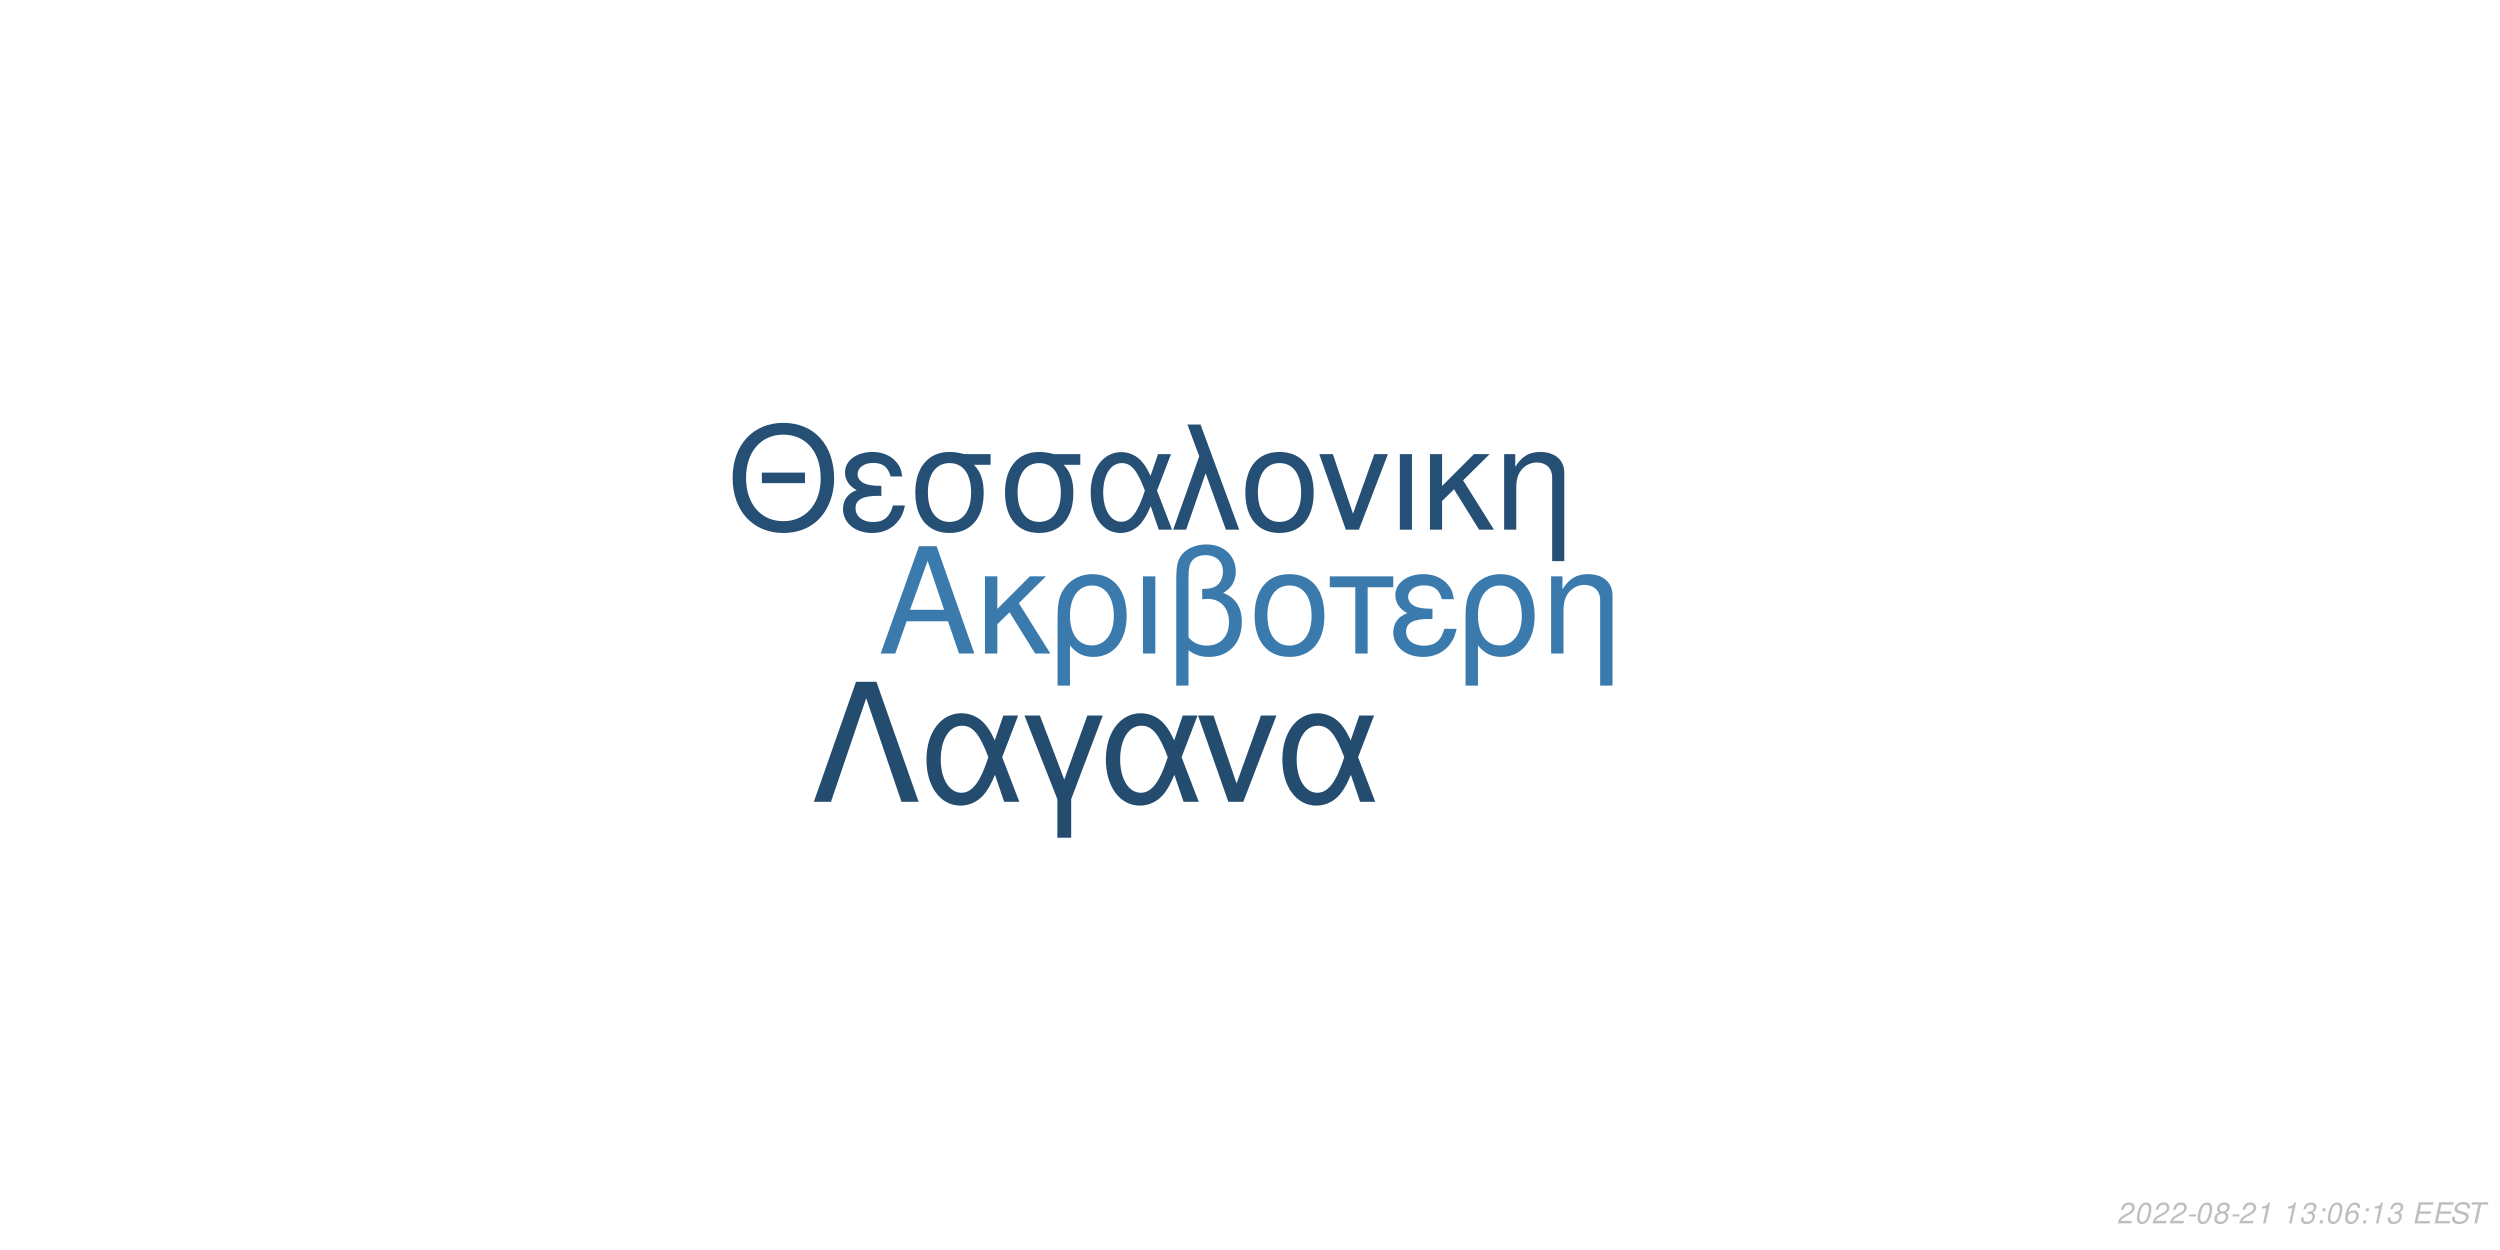
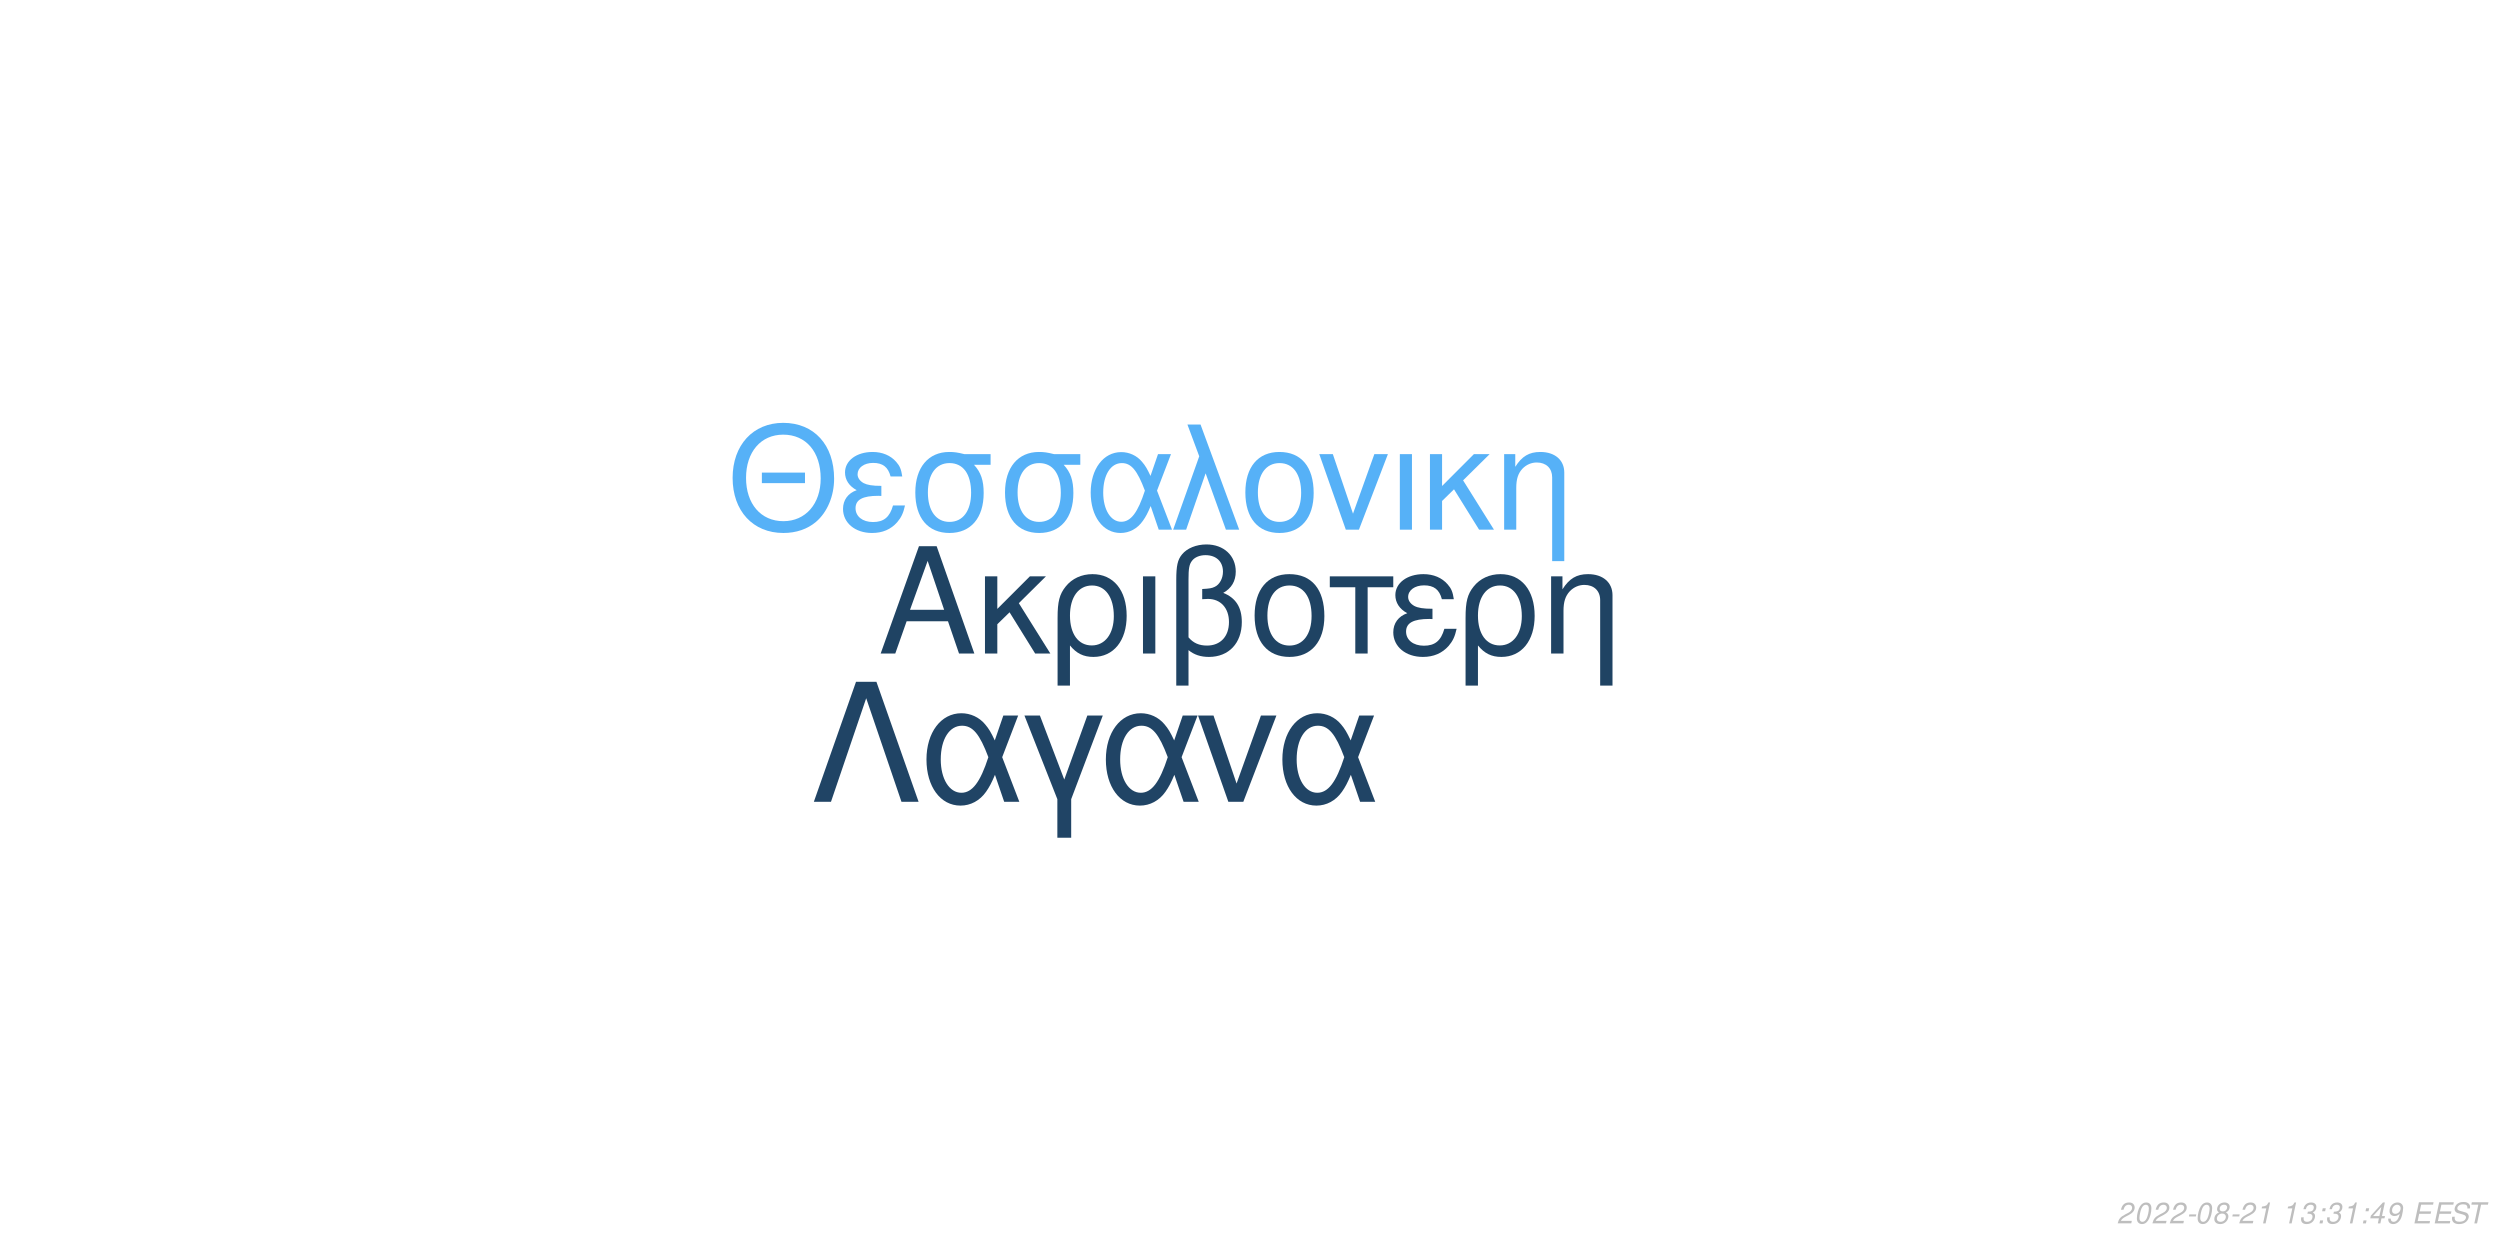
<svg xmlns="http://www.w3.org/2000/svg" xmlns:xlink="http://www.w3.org/1999/xlink" width="864pt" height="432pt" viewBox="0 0 864 432" version="1.1">
  <defs>
    <g>
      <symbol overflow="visible" id="glyph0-0">
        <path style="stroke:none;" d="" />
      </symbol>
      <symbol overflow="visible" id="glyph0-1">
        <path style="stroke:none;" d="M 24.125 -11.141 L 27.938 0 L 33.234 0 L 20.203 -37.094 L 14.094 -37.094 L 0.859 0 L 5.906 0 L 9.828 -11.141 Z M 22.797 -15.109 L 11 -15.109 L 17.094 -32.016 Z M 22.797 -15.109 " />
      </symbol>
      <symbol overflow="visible" id="glyph0-2">
        <path style="stroke:none;" d="M 7.172 -15.422 L 7.172 -26.672 L 2.906 -26.672 L 2.906 0 L 7.172 0 L 7.172 -10.125 L 11.406 -14.25 L 20.25 0 L 25.5 0 L 14.609 -17.406 L 23.969 -26.672 L 18.422 -26.672 Z M 7.172 -15.422 " />
      </symbol>
      <symbol overflow="visible" id="glyph0-3">
        <path style="stroke:none;" d="M 3 11.094 L 7.281 11.094 L 7.281 -2.797 C 9.516 -0.047 11.953 1.172 15.375 1.172 C 22.344 1.172 26.875 -4.422 26.875 -13.031 C 26.875 -21.891 22.297 -27.438 15.062 -27.438 C 11.297 -27.438 7.984 -25.906 5.797 -23.156 C 3.672 -20.516 3 -17.969 3 -12.359 Z M 14.906 -23.516 C 19.547 -23.516 22.438 -19.438 22.438 -12.922 C 22.438 -6.812 19.391 -2.797 14.812 -2.797 C 10.172 -2.797 7.281 -6.766 7.281 -13.125 C 7.281 -19.484 10.234 -23.516 14.906 -23.516 Z M 14.906 -23.516 " />
      </symbol>
      <symbol overflow="visible" id="glyph0-4">
        <path style="stroke:none;" d="M 3.516 0 L 7.781 0 L 7.781 -26.672 L 3.516 -26.672 Z M 3.516 0 " />
      </symbol>
      <symbol overflow="visible" id="glyph0-5">
        <path style="stroke:none;" d="M 4.016 11.094 L 8.25 11.094 L 8.25 -1.172 C 10.172 0.406 12.422 1.172 15.312 1.172 C 22.188 1.172 26.672 -3.609 26.672 -10.891 C 26.672 -15.984 24.578 -19.234 20.25 -20.969 C 23.109 -22.547 24.578 -25.031 24.578 -28.344 C 24.578 -33.844 20.406 -37.703 14.453 -37.703 C 10.938 -37.703 7.734 -36.391 6 -34.25 C 4.484 -32.422 4.016 -30.328 4.016 -25.391 Z M 8.25 -25.656 C 8.25 -29.359 8.5 -30.844 9.469 -32.062 C 10.375 -33.281 12.156 -34 14.094 -34 C 17.812 -34 20.156 -31.812 20.156 -28.297 C 20.156 -25.953 18.984 -23.812 17.297 -23.047 C 16.281 -22.547 15.469 -22.438 12.984 -22.297 L 12.984 -18.781 C 13.734 -18.828 14.344 -18.875 14.969 -18.875 C 19.344 -18.875 22.234 -15.719 22.234 -10.891 C 22.234 -5.906 19.281 -2.75 14.656 -2.75 C 11.953 -2.75 9.922 -3.609 8.25 -5.594 Z M 8.25 -25.656 " />
      </symbol>
      <symbol overflow="visible" id="glyph0-6">
        <path style="stroke:none;" d="M 14.094 -27.438 C 6.562 -27.438 2.094 -22.094 2.094 -13.125 C 2.094 -4.125 6.562 1.172 14.141 1.172 C 21.672 1.172 26.203 -4.172 26.203 -12.922 C 26.203 -22.188 21.828 -27.438 14.094 -27.438 Z M 14.141 -23.516 C 18.938 -23.516 21.781 -19.594 21.781 -12.984 C 21.781 -6.672 18.828 -2.75 14.141 -2.75 C 9.422 -2.75 6.516 -6.672 6.516 -13.125 C 6.516 -19.594 9.422 -23.516 14.141 -23.516 Z M 14.141 -23.516 " />
      </symbol>
      <symbol overflow="visible" id="glyph0-7">
        <path style="stroke:none;" d="M 7.891 0 L 12.156 0 L 12.156 -22.906 L 21.016 -22.906 L 21.016 -26.672 L -0.922 -26.672 L -0.922 -22.906 L 7.891 -22.906 Z M 7.891 0 " />
      </symbol>
      <symbol overflow="visible" id="glyph0-8">
        <path style="stroke:none;" d="M 14.562 -15.469 C 11.344 -15.469 9.562 -15.781 8.297 -16.438 C 6.922 -17.203 6.156 -18.328 6.156 -19.547 C 6.156 -21.891 8.453 -23.562 11.656 -23.562 C 15.062 -23.562 16.953 -22.094 17.812 -18.781 L 21.938 -18.781 C 21.578 -21.266 21.062 -22.5 19.797 -23.922 C 17.812 -26.203 14.906 -27.438 11.453 -27.438 C 5.797 -27.438 1.734 -24.375 1.734 -20.203 C 1.734 -17.609 3.156 -15.375 5.859 -13.938 C 2.797 -12.875 1.016 -10.484 1.016 -7.328 C 1.016 -2.391 5.297 1.172 11.25 1.172 C 14.969 1.172 17.906 -0.109 20.156 -2.641 C 21.578 -4.328 22.297 -5.797 22.906 -8.547 L 18.672 -8.547 C 17.5 -4.422 15.422 -2.703 11.609 -2.703 C 7.938 -2.703 5.438 -4.688 5.438 -7.578 C 5.438 -10.578 7.938 -11.953 13.484 -11.953 C 13.641 -11.953 14.094 -11.953 14.562 -11.906 Z M 14.562 -15.469 " />
      </symbol>
      <symbol overflow="visible" id="glyph0-9">
        <path style="stroke:none;" d="M 3.562 -26.672 L 3.562 0 L 7.844 0 L 7.844 -14.703 C 7.844 -17.906 8.5 -19.891 10.031 -21.531 C 11.406 -22.953 13.188 -23.719 15.062 -23.719 C 18.375 -23.719 20.516 -21.672 20.516 -18.469 L 20.516 11.094 L 24.781 11.094 L 24.781 -20.156 C 24.781 -24.578 21.469 -27.438 16.328 -27.438 C 12.359 -27.438 9.828 -25.906 7.484 -22.188 L 7.484 -26.672 Z M 3.562 -26.672 " />
      </symbol>
      <symbol overflow="visible" id="glyph1-0">
        <path style="stroke:none;" d="" />
      </symbol>
      <symbol overflow="visible" id="glyph1-1">
        <path style="stroke:none;" d="M 26.859 -19.734 L 11.953 -19.734 L 11.953 -16.094 L 26.859 -16.094 Z M 19.328 -36.922 C 8.922 -36.922 1.844 -29.25 1.844 -17.891 C 1.844 -6.484 8.875 1.141 19.391 1.141 C 23.812 1.141 27.703 -0.203 30.641 -2.688 C 34.578 -6.031 36.922 -11.656 36.922 -17.594 C 36.922 -29.297 30 -36.922 19.328 -36.922 Z M 19.328 -32.844 C 27.203 -32.844 32.281 -26.906 32.281 -17.688 C 32.281 -8.922 27.062 -2.938 19.391 -2.938 C 11.609 -2.938 6.484 -8.922 6.484 -17.891 C 6.484 -26.859 11.609 -32.844 19.328 -32.844 Z M 19.328 -32.844 " />
      </symbol>
      <symbol overflow="visible" id="glyph1-2">
        <path style="stroke:none;" d="M 14.25 -15.141 C 11.109 -15.141 9.375 -15.453 8.125 -16.094 C 6.781 -16.844 6.031 -17.938 6.031 -19.141 C 6.031 -21.422 8.266 -23.078 11.406 -23.078 C 14.75 -23.078 16.594 -21.625 17.438 -18.391 L 21.469 -18.391 C 21.125 -20.828 20.625 -22.031 19.391 -23.422 C 17.438 -25.656 14.594 -26.859 11.219 -26.859 C 5.688 -26.859 1.688 -23.875 1.688 -19.781 C 1.688 -17.234 3.094 -15.047 5.734 -13.656 C 2.734 -12.609 1 -10.266 1 -7.172 C 1 -2.344 5.188 1.141 11.016 1.141 C 14.656 1.141 17.547 -0.094 19.734 -2.594 C 21.125 -4.234 21.828 -5.688 22.422 -8.375 L 18.281 -8.375 C 17.141 -4.328 15.094 -2.641 11.359 -2.641 C 7.766 -2.641 5.328 -4.578 5.328 -7.422 C 5.328 -10.359 7.766 -11.703 13.203 -11.703 C 13.359 -11.703 13.797 -11.703 14.25 -11.656 Z M 14.25 -15.141 " />
      </symbol>
      <symbol overflow="visible" id="glyph1-3">
        <path style="stroke:none;" d="M 29 -26.109 L 19.938 -26.109 C 17.594 -26.703 16.438 -26.859 14.703 -26.859 C 7.469 -26.859 2.984 -21.469 2.984 -12.859 C 2.984 -4.031 7.375 1.141 14.797 1.141 C 22.172 1.141 26.609 -4.078 26.609 -12.656 C 26.609 -17.047 25.656 -19.828 23.266 -22.422 L 29 -22.422 Z M 14.797 -23.016 C 19.531 -23.016 22.266 -19.234 22.266 -12.75 C 22.266 -6.531 19.438 -2.688 14.797 -2.688 C 10.172 -2.688 7.328 -6.531 7.328 -12.859 C 7.328 -19.188 10.172 -23.016 14.797 -23.016 Z M 14.797 -23.016 " />
      </symbol>
      <symbol overflow="visible" id="glyph1-4">
        <path style="stroke:none;" d="M 29.344 -26.109 L 24.859 -26.109 L 22.266 -18.578 C 21.125 -21.031 20.484 -22.125 19.328 -23.469 C 17.547 -25.609 14.906 -26.812 12.156 -26.812 C 5.984 -26.812 1.594 -20.984 1.594 -12.812 C 1.594 -4.578 5.828 1.141 11.906 1.141 C 14.953 1.141 17.734 -0.344 19.625 -3.047 C 20.672 -4.531 21.281 -5.688 22.328 -8.172 L 25.109 0 L 29.703 0 L 24.516 -13.5 Z M 20.328 -13.5 C 17.891 -5.922 15.453 -2.734 12.156 -2.734 C 8.516 -2.734 5.922 -6.922 5.922 -12.812 C 5.922 -18.938 8.516 -23.016 12.359 -23.016 C 15.594 -23.016 17.688 -20.531 20.328 -13.5 Z M 20.328 -13.5 " />
      </symbol>
      <symbol overflow="visible" id="glyph1-5">
        <path style="stroke:none;" d="M 1.094 0 L 5.578 0 L 12.312 -19.484 L 19.328 0 L 23.922 0 L 10.562 -36.328 L 6.031 -36.328 L 10.109 -25.359 Z M 1.094 0 " />
      </symbol>
      <symbol overflow="visible" id="glyph1-6">
        <path style="stroke:none;" d="M 13.797 -26.859 C 6.422 -26.859 2.047 -21.625 2.047 -12.859 C 2.047 -4.031 6.422 1.141 13.859 1.141 C 21.234 1.141 25.656 -4.078 25.656 -12.656 C 25.656 -21.719 21.375 -26.859 13.797 -26.859 Z M 13.859 -23.016 C 18.531 -23.016 21.328 -19.188 21.328 -12.703 C 21.328 -6.531 18.438 -2.688 13.859 -2.688 C 9.219 -2.688 6.375 -6.531 6.375 -12.859 C 6.375 -19.188 9.219 -23.016 13.859 -23.016 Z M 13.859 -23.016 " />
      </symbol>
      <symbol overflow="visible" id="glyph1-7">
        <path style="stroke:none;" d="M 14.297 0 L 24.312 -26.109 L 19.625 -26.109 L 12.25 -5.531 L 5.281 -26.109 L 0.594 -26.109 L 9.766 0 Z M 14.297 0 " />
      </symbol>
      <symbol overflow="visible" id="glyph1-8">
        <path style="stroke:none;" d="M 3.438 0 L 7.625 0 L 7.625 -26.109 L 3.438 -26.109 Z M 3.438 0 " />
      </symbol>
      <symbol overflow="visible" id="glyph1-9">
        <path style="stroke:none;" d="M 7.031 -15.094 L 7.031 -26.109 L 2.844 -26.109 L 2.844 0 L 7.031 0 L 7.031 -9.922 L 11.156 -13.953 L 19.828 0 L 24.969 0 L 14.297 -17.047 L 23.469 -26.109 L 18.031 -26.109 Z M 7.031 -15.094 " />
      </symbol>
      <symbol overflow="visible" id="glyph1-10">
        <path style="stroke:none;" d="M 3.484 -26.109 L 3.484 0 L 7.672 0 L 7.672 -14.406 C 7.672 -17.547 8.328 -19.484 9.812 -21.078 C 11.156 -22.469 12.906 -23.219 14.75 -23.219 C 17.984 -23.219 20.078 -21.234 20.078 -18.094 L 20.078 10.859 L 24.266 10.859 L 24.266 -19.734 C 24.266 -24.062 21.031 -26.859 16 -26.859 C 12.109 -26.859 9.609 -25.359 7.328 -21.719 L 7.328 -26.109 Z M 3.484 -26.109 " />
      </symbol>
      <symbol overflow="visible" id="glyph2-0">
        <path style="stroke:none;" d="" />
      </symbol>
      <symbol overflow="visible" id="glyph2-1">
        <path style="stroke:none;" d="M 22.531 -41.484 L 15.484 -41.484 L 0.906 0 L 6.828 0 L 19 -35.797 L 31.188 0 L 37.109 0 Z M 22.531 -41.484 " />
      </symbol>
      <symbol overflow="visible" id="glyph2-2">
        <path style="stroke:none;" d="M 33.516 -29.812 L 28.391 -29.812 L 25.438 -21.219 C 24.125 -24.016 23.391 -25.266 22.078 -26.797 C 20.031 -29.25 17.016 -30.609 13.891 -30.609 C 6.828 -30.609 1.828 -23.953 1.828 -14.625 C 1.828 -5.234 6.656 1.312 13.594 1.312 C 17.078 1.312 20.266 -0.391 22.422 -3.469 C 23.609 -5.172 24.297 -6.484 25.5 -9.328 L 28.688 0 L 33.922 0 L 28 -15.422 Z M 23.219 -15.422 C 20.422 -6.766 17.641 -3.125 13.891 -3.125 C 9.734 -3.125 6.766 -7.906 6.766 -14.625 C 6.766 -21.625 9.734 -26.297 14.109 -26.297 C 17.812 -26.297 20.203 -23.453 23.219 -15.422 Z M 23.219 -15.422 " />
      </symbol>
      <symbol overflow="visible" id="glyph2-3">
        <path style="stroke:none;" d="M 12.062 12.406 L 16.844 12.406 L 16.844 -0.906 L 27.766 -29.812 L 22.422 -29.812 L 14.453 -7.688 L 6.031 -29.812 L 0.688 -29.812 L 12.062 -0.906 Z M 12.062 12.406 " />
      </symbol>
      <symbol overflow="visible" id="glyph2-4">
        <path style="stroke:none;" d="M 16.328 0 L 27.766 -29.812 L 22.422 -29.812 L 14 -6.312 L 6.031 -29.812 L 0.688 -29.812 L 11.156 0 Z M 16.328 0 " />
      </symbol>
      <symbol overflow="visible" id="glyph3-0">
        <path style="stroke:none;" d="" />
      </symbol>
      <symbol overflow="visible" id="glyph3-1">
        <path style="stroke:none;" d="M 5.234 -0.875 L 1.469 -0.875 C 1.641 -1.375 2.203 -1.891 3.109 -2.344 L 4.234 -2.938 C 5.562 -3.625 6.219 -4.469 6.219 -5.484 C 6.219 -5.938 6.062 -6.359 5.797 -6.656 C 5.469 -7.047 4.984 -7.234 4.312 -7.234 C 2.766 -7.234 1.891 -6.453 1.484 -4.734 L 2.375 -4.734 C 2.484 -5.188 2.609 -5.484 2.797 -5.75 C 3.094 -6.203 3.609 -6.453 4.188 -6.453 C 4.891 -6.453 5.344 -6.031 5.344 -5.375 C 5.344 -4.703 4.859 -4.094 4.016 -3.656 L 2.984 -3.125 C 1.234 -2.188 0.797 -1.656 0.344 -0.016 L 5.047 -0.016 Z M 5.234 -0.875 " />
      </symbol>
      <symbol overflow="visible" id="glyph3-2">
        <path style="stroke:none;" d="M 4.203 -7.234 C 3.375 -7.234 2.688 -6.812 2.125 -5.984 C 1.484 -5.047 0.984 -3.188 0.984 -1.734 C 0.984 -1.109 1.172 -0.562 1.484 -0.266 C 1.797 0.047 2.281 0.234 2.766 0.234 C 3.625 0.234 4.281 -0.156 4.859 -1.016 C 5.516 -1.953 6 -3.797 6 -5.266 C 6 -6.5 5.328 -7.234 4.203 -7.234 Z M 4.094 -6.453 C 4.734 -6.453 5.125 -5.984 5.125 -5.156 C 5.125 -4.203 4.781 -2.625 4.406 -1.812 C 3.984 -0.938 3.516 -0.547 2.875 -0.547 C 2.25 -0.547 1.875 -1.031 1.875 -1.828 C 1.875 -2.797 2.203 -4.344 2.594 -5.203 C 2.984 -6.047 3.453 -6.453 4.094 -6.453 Z M 4.094 -6.453 " />
      </symbol>
      <symbol overflow="visible" id="glyph3-3">
        <path style="stroke:none;" d="M 3.516 -3.125 L 1.125 -3.125 L 0.969 -2.406 L 3.359 -2.406 Z M 3.516 -3.125 " />
      </symbol>
      <symbol overflow="visible" id="glyph3-4">
        <path style="stroke:none;" d="M 4.766 -3.797 C 5.078 -3.969 5.234 -4.078 5.438 -4.234 C 5.812 -4.594 6.062 -5.172 6.062 -5.734 C 6.062 -6.625 5.344 -7.234 4.266 -7.234 C 2.812 -7.234 1.703 -6.219 1.703 -4.875 C 1.703 -4.406 1.875 -4.125 2.359 -3.812 C 1.297 -3.312 0.75 -2.516 0.75 -1.469 C 0.75 -0.438 1.547 0.234 2.812 0.234 C 3.656 0.234 4.359 -0.094 4.938 -0.734 C 5.359 -1.234 5.609 -1.859 5.609 -2.438 C 5.609 -3.047 5.312 -3.516 4.766 -3.797 Z M 4.109 -6.453 C 4.797 -6.453 5.188 -6.125 5.188 -5.578 C 5.188 -5.266 5.062 -4.922 4.859 -4.672 C 4.562 -4.312 4.188 -4.156 3.656 -4.156 C 2.984 -4.156 2.594 -4.453 2.594 -4.984 C 2.594 -5.859 3.203 -6.453 4.109 -6.453 Z M 3.453 -3.406 C 4.234 -3.406 4.734 -2.984 4.734 -2.312 C 4.734 -1.312 3.922 -0.547 2.875 -0.547 C 2.125 -0.547 1.625 -0.969 1.625 -1.625 C 1.625 -2.609 2.438 -3.406 3.453 -3.406 Z M 3.453 -3.406 " />
      </symbol>
      <symbol overflow="visible" id="glyph3-5">
        <path style="stroke:none;" d="M 3.703 -5.188 L 2.594 0 L 3.469 0 L 5.016 -7.234 L 4.438 -7.234 C 3.906 -6.156 3.688 -6.016 2.234 -5.812 L 2.109 -5.188 Z M 3.703 -5.188 " />
      </symbol>
      <symbol overflow="visible" id="glyph3-6">
        <path style="stroke:none;" d="" />
      </symbol>
      <symbol overflow="visible" id="glyph3-7">
        <path style="stroke:none;" d="M 2.922 -3.312 C 3.125 -3.344 3.234 -3.344 3.375 -3.344 C 4.203 -3.344 4.688 -3 4.688 -2.406 C 4.688 -1.312 3.906 -0.547 2.781 -0.547 C 2.047 -0.547 1.594 -0.938 1.594 -1.562 C 1.594 -1.719 1.609 -1.844 1.656 -2.094 L 0.766 -2.094 C 0.734 -1.797 0.719 -1.641 0.719 -1.469 C 0.719 -0.375 1.406 0.234 2.641 0.234 C 3.547 0.234 4.297 -0.078 4.812 -0.656 C 5.266 -1.156 5.562 -1.875 5.562 -2.547 C 5.562 -3.125 5.344 -3.453 4.797 -3.734 C 5.641 -4.234 6.016 -4.844 6.016 -5.734 C 6.016 -6.656 5.312 -7.234 4.203 -7.234 C 3.375 -7.234 2.672 -6.938 2.188 -6.375 C 1.891 -6.031 1.703 -5.641 1.516 -4.906 L 2.391 -4.906 C 2.5 -5.359 2.594 -5.594 2.734 -5.812 C 3.047 -6.234 3.516 -6.453 4.078 -6.453 C 4.734 -6.453 5.141 -6.125 5.141 -5.578 C 5.141 -5.188 5.016 -4.797 4.797 -4.547 C 4.516 -4.234 4 -4.062 3.266 -4.062 L 3.078 -4.062 Z M 2.922 -3.312 " />
      </symbol>
      <symbol overflow="visible" id="glyph3-8">
        <path style="stroke:none;" d="M 2.359 -1.031 L 1.312 -1.031 L 1.094 0 L 2.141 0 Z M 3.266 -5.234 L 2.219 -5.234 L 2 -4.203 L 3.047 -4.203 Z M 3.266 -5.234 " />
      </symbol>
      <symbol overflow="visible" id="glyph3-9">
-         <path style="stroke:none;" d="M 6.125 -5.344 L 6.141 -5.625 C 6.141 -6.609 5.453 -7.234 4.391 -7.234 C 3.438 -7.234 2.641 -6.719 2.016 -5.703 C 1.422 -4.781 0.938 -2.953 0.938 -1.688 C 0.938 -0.516 1.688 0.234 2.859 0.234 C 3.703 0.234 4.438 -0.156 5 -0.875 C 5.406 -1.422 5.672 -2.156 5.672 -2.766 C 5.672 -3.812 4.969 -4.5 3.906 -4.5 C 3.234 -4.5 2.672 -4.234 2.094 -3.625 C 2.406 -5.375 3.234 -6.453 4.25 -6.453 C 4.703 -6.453 5.062 -6.234 5.172 -5.844 C 5.203 -5.719 5.234 -5.578 5.25 -5.344 Z M 3.656 -3.734 C 4.344 -3.734 4.797 -3.281 4.797 -2.625 C 4.797 -1.469 3.984 -0.547 2.984 -0.547 C 2.297 -0.547 1.812 -1.047 1.812 -1.766 C 1.812 -2.859 2.625 -3.734 3.656 -3.734 Z M 3.656 -3.734 " />
+         <path style="stroke:none;" d="M 3.625 -1.75 L 3.266 0 L 4.141 0 L 4.516 -1.75 L 5.562 -1.75 L 5.734 -2.531 L 4.688 -2.531 L 5.688 -7.234 L 5.016 -7.234 L 0.844 -2.672 L 0.641 -1.75 Z M 3.797 -2.531 L 1.594 -2.531 L 4.469 -5.703 Z M 3.797 -2.531 " />
      </symbol>
      <symbol overflow="visible" id="glyph3-10">
+         <path style="stroke:none;" d="M 0.844 -1.656 C 0.844 -1.547 0.844 -1.438 0.844 -1.375 C 0.844 -0.406 1.531 0.234 2.578 0.234 C 3.203 0.234 3.766 0.016 4.297 -0.438 C 4.938 -1 5.312 -1.656 5.594 -2.719 C 5.844 -3.672 6.016 -4.766 6.016 -5.375 C 6.016 -5.844 5.844 -6.328 5.547 -6.656 C 5.203 -7.031 4.703 -7.234 4.062 -7.234 C 2.516 -7.234 1.297 -5.938 1.297 -4.266 C 1.297 -3.203 1.984 -2.547 3.047 -2.547 C 3.484 -2.547 3.953 -2.672 4.281 -2.891 C 4.406 -2.984 4.547 -3.078 4.828 -3.344 C 4.438 -1.484 3.703 -0.547 2.703 -0.547 C 2.109 -0.547 1.719 -0.938 1.719 -1.547 L 1.719 -1.656 Z M 3.953 -6.453 C 4.625 -6.453 5.141 -5.953 5.141 -5.281 C 5.141 -4.188 4.312 -3.312 3.297 -3.312 C 2.594 -3.312 2.172 -3.734 2.172 -4.453 C 2.172 -5.562 2.984 -6.453 3.953 -6.453 Z M 3.953 -6.453 " />
+       </symbol>
+       <symbol overflow="visible" id="glyph3-11">
        <path style="stroke:none;" d="M 2.547 -3.312 L 6.5 -3.312 L 6.688 -4.141 L 2.719 -4.141 L 3.219 -6.469 L 7.344 -6.469 L 7.516 -7.297 L 2.453 -7.297 L 0.906 0 L 6.125 0 L 6.297 -0.812 L 2.016 -0.812 Z M 2.547 -3.312 " />
      </symbol>
-       <symbol overflow="visible" id="glyph3-11">
+       <symbol overflow="visible" id="glyph3-12">
        <path style="stroke:none;" d="M 7.062 -5.156 C 7.125 -5.438 7.141 -5.562 7.141 -5.703 C 7.141 -6.156 6.938 -6.594 6.594 -6.891 C 6.188 -7.25 5.656 -7.406 4.875 -7.406 C 3.844 -7.406 3.047 -7.125 2.5 -6.562 C 2.094 -6.141 1.781 -5.438 1.781 -4.922 C 1.781 -4.297 2.219 -3.766 2.891 -3.562 L 4.594 -3.094 C 5.406 -2.859 5.734 -2.578 5.734 -2.094 C 5.734 -1.781 5.547 -1.406 5.266 -1.141 C 4.844 -0.766 4.266 -0.578 3.453 -0.578 C 2.328 -0.578 1.812 -0.984 1.812 -1.906 C 1.812 -2.047 1.812 -2.125 1.844 -2.312 L 0.984 -2.312 C 0.906 -2.062 0.891 -1.906 0.891 -1.688 C 0.891 -0.484 1.797 0.234 3.297 0.234 C 4.359 0.234 5.234 -0.062 5.812 -0.609 C 6.344 -1.078 6.688 -1.797 6.688 -2.375 C 6.688 -2.641 6.609 -2.906 6.453 -3.156 C 6.234 -3.5 5.938 -3.703 5.469 -3.828 L 3.75 -4.312 C 2.984 -4.547 2.734 -4.734 2.734 -5.188 C 2.734 -5.547 2.875 -5.844 3.188 -6.109 C 3.547 -6.438 4.031 -6.594 4.703 -6.594 C 5.266 -6.594 5.688 -6.484 5.906 -6.297 C 6.094 -6.125 6.219 -5.797 6.219 -5.516 C 6.219 -5.422 6.203 -5.344 6.188 -5.156 Z M 7.062 -5.156 " />
      </symbol>
-       <symbol overflow="visible" id="glyph3-12">
+       <symbol overflow="visible" id="glyph3-13">
        <path style="stroke:none;" d="M 4.938 -6.469 L 7.312 -6.469 L 7.484 -7.297 L 1.75 -7.297 L 1.578 -6.469 L 3.984 -6.469 L 2.609 0 L 3.547 0 Z M 4.938 -6.469 " />
      </symbol>
    </g>
  </defs>
  <g id="surface1">
    <rect x="0" y="0" width="864" height="432" style="fill:rgb(100%,100%,100%);fill-opacity:1;stroke:none;" />
-     <g style="fill:rgb(23.137%,47.843%,67.843%);fill-opacity:1;">
+     <g style="fill:rgb(12.157%,26.275%,38.824%);fill-opacity:1;">
      <use xlink:href="#glyph0-1" x="303.5" y="225.861" />
      <use xlink:href="#glyph0-2" x="337.5" y="225.861" />
      <use xlink:href="#glyph0-3" x="362.5" y="225.861" />
      <use xlink:href="#glyph0-4" x="391.5" y="225.861" />
      <use xlink:href="#glyph0-5" x="402.5" y="225.861" />
      <use xlink:href="#glyph0-6" x="431.5" y="225.861" />
      <use xlink:href="#glyph0-7" x="460.5" y="225.861" />
      <use xlink:href="#glyph0-8" x="480.5" y="225.861" />
      <use xlink:href="#glyph0-3" x="503.5" y="225.861" />
      <use xlink:href="#glyph0-9" x="532.5" y="225.861" />
    </g>
-     <g style="fill:rgb(14.51%,30.98%,45.49%);fill-opacity:1;">
+     <g style="fill:rgb(33.725%,69.412%,96.863%);fill-opacity:1;">
      <use xlink:href="#glyph1-1" x="251.348" y="183.058" />
      <use xlink:href="#glyph1-2" x="290.348" y="183.058" />
      <use xlink:href="#glyph1-3" x="313.348" y="183.058" />
      <use xlink:href="#glyph1-3" x="344.348" y="183.058" />
      <use xlink:href="#glyph1-4" x="375.348" y="183.058" />
      <use xlink:href="#glyph1-5" x="404.348" y="183.058" />
      <use xlink:href="#glyph1-6" x="428.348" y="183.058" />
      <use xlink:href="#glyph1-7" x="455.348" y="183.058" />
      <use xlink:href="#glyph1-8" x="480.348" y="183.058" />
      <use xlink:href="#glyph1-9" x="491.348" y="183.058" />
      <use xlink:href="#glyph1-10" x="516.348" y="183.058" />
    </g>
-     <g style="fill:rgb(14.118%,29.804%,43.529%);fill-opacity:1;">
+     <g style="fill:rgb(12.549%,26.667%,39.608%);fill-opacity:1;">
      <use xlink:href="#glyph2-1" x="280.359" y="277.105" />
      <use xlink:href="#glyph2-2" x="318.359" y="277.105" />
      <use xlink:href="#glyph2-3" x="353.359" y="277.105" />
      <use xlink:href="#glyph2-2" x="380.359" y="277.105" />
      <use xlink:href="#glyph2-4" x="413.359" y="277.105" />
      <use xlink:href="#glyph2-2" x="441.359" y="277.105" />
    </g>
    <g style="fill:rgb(74.51%,74.51%,74.51%);fill-opacity:1;">
      <use xlink:href="#glyph3-1" x="731.52" y="422.81" />
      <use xlink:href="#glyph3-2" x="737.52" y="422.81" />
      <use xlink:href="#glyph3-1" x="743.52" y="422.81" />
      <use xlink:href="#glyph3-1" x="749.52" y="422.81" />
      <use xlink:href="#glyph3-3" x="755.52" y="422.81" />
      <use xlink:href="#glyph3-2" x="758.52" y="422.81" />
      <use xlink:href="#glyph3-4" x="764.52" y="422.81" />
      <use xlink:href="#glyph3-3" x="770.52" y="422.81" />
      <use xlink:href="#glyph3-1" x="773.52" y="422.81" />
      <use xlink:href="#glyph3-5" x="779.52" y="422.81" />
      <use xlink:href="#glyph3-6" x="785.52" y="422.81" />
      <use xlink:href="#glyph3-5" x="788.52" y="422.81" />
      <use xlink:href="#glyph3-7" x="794.52" y="422.81" />
      <use xlink:href="#glyph3-8" x="800.52" y="422.81" />
-       <use xlink:href="#glyph3-2" x="803.52" y="422.81" />
-       <use xlink:href="#glyph3-9" x="809.52" y="422.81" />
+       <use xlink:href="#glyph3-7" x="803.52" y="422.81" />
+       <use xlink:href="#glyph3-5" x="809.52" y="422.81" />
      <use xlink:href="#glyph3-8" x="815.52" y="422.81" />
-       <use xlink:href="#glyph3-5" x="818.52" y="422.81" />
-       <use xlink:href="#glyph3-7" x="824.52" y="422.81" />
+       <use xlink:href="#glyph3-9" x="818.52" y="422.81" />
+       <use xlink:href="#glyph3-10" x="824.52" y="422.81" />
      <use xlink:href="#glyph3-6" x="830.52" y="422.81" />
-       <use xlink:href="#glyph3-10" x="833.52" y="422.81" />
-       <use xlink:href="#glyph3-10" x="840.52" y="422.81" />
-       <use xlink:href="#glyph3-11" x="846.52" y="422.81" />
-       <use xlink:href="#glyph3-12" x="852.52" y="422.81" />
+       <use xlink:href="#glyph3-11" x="833.52" y="422.81" />
+       <use xlink:href="#glyph3-11" x="840.52" y="422.81" />
+       <use xlink:href="#glyph3-12" x="846.52" y="422.81" />
+       <use xlink:href="#glyph3-13" x="852.52" y="422.81" />
    </g>
  </g>
</svg>
